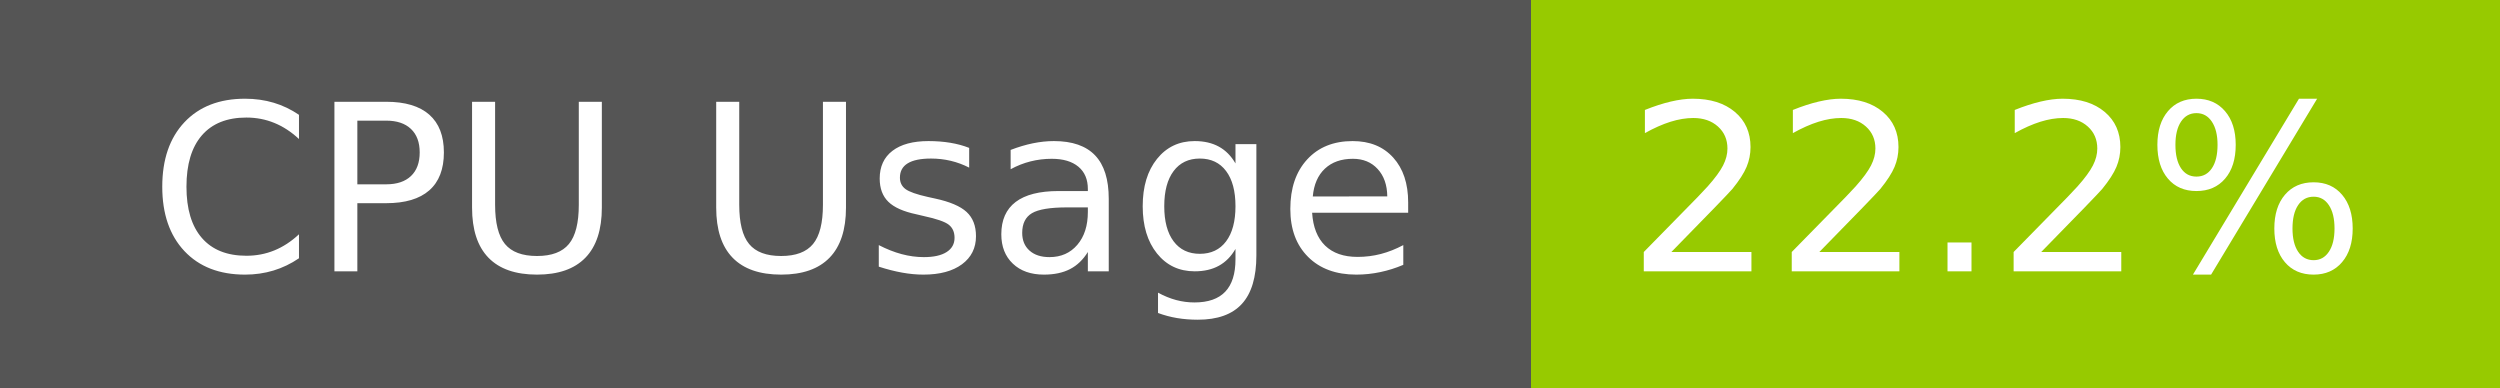
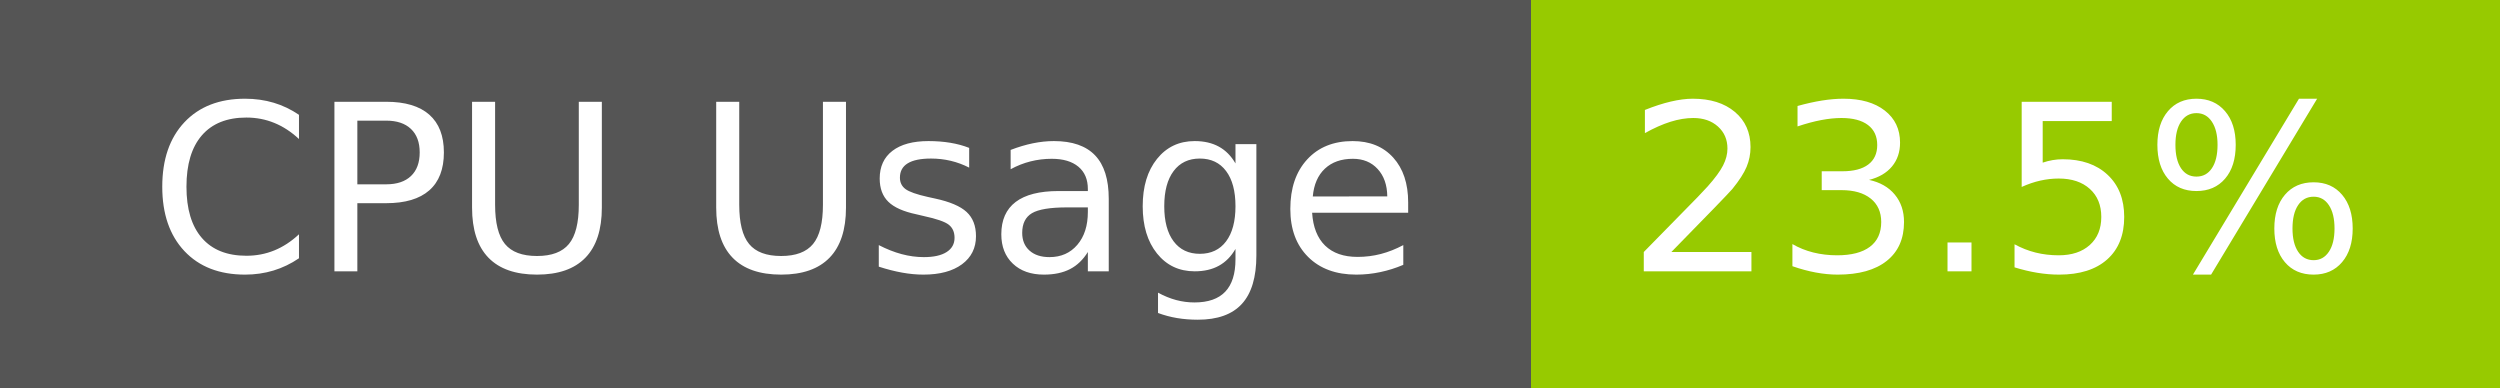
- <svg xmlns="http://www.w3.org/2000/svg" width="129" height="20" role="img" aria-label="CPU Usage: 22.2%">
+ <svg xmlns="http://www.w3.org/2000/svg" width="129" height="20" role="img" aria-label="CPU Usage: 23.5%">
  <g shape-rendering="crispEdges">
    <rect width="79" height="20" fill="#555" />
    <rect x="79" width="50" height="20" fill="#97ca00" />
  </g>
  <g fill="#fff" text-anchor="middle" font-family="Verdana,Geneva,DejaVu Sans,sans-serif" text-rendering="geometricPrecision" font-size="120">
    <text x="405" y="140" transform="scale(.1)" fill="#fff" textLength="665">CPU Usage</text>
-     <text x="1030" y="140" transform="scale(.1)" fill="#fff" textLength="390">22.2%</text>
+     <text x="1030" y="140" transform="scale(.1)" fill="#fff" textLength="390">23.5%</text>
  </g>
</svg>
